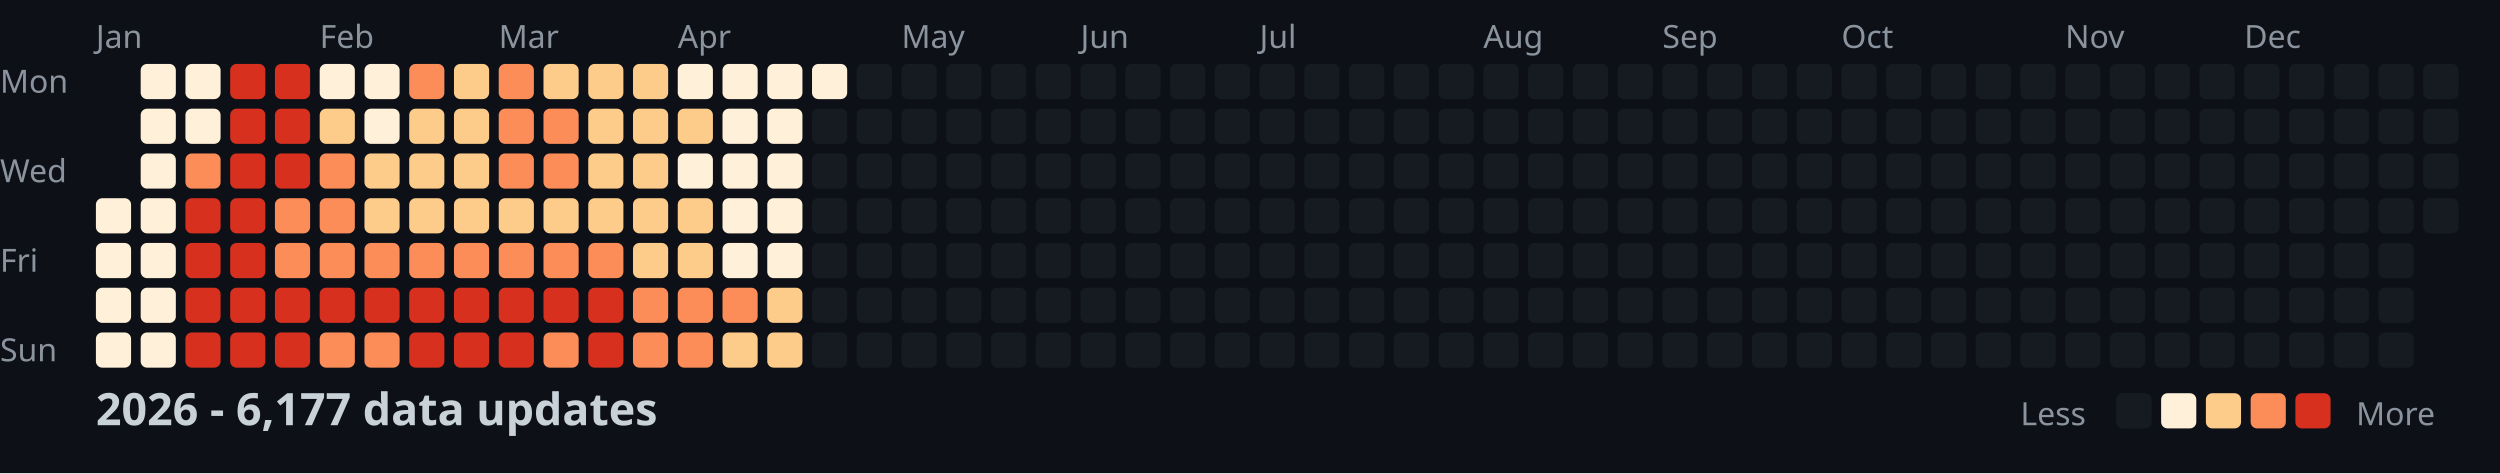
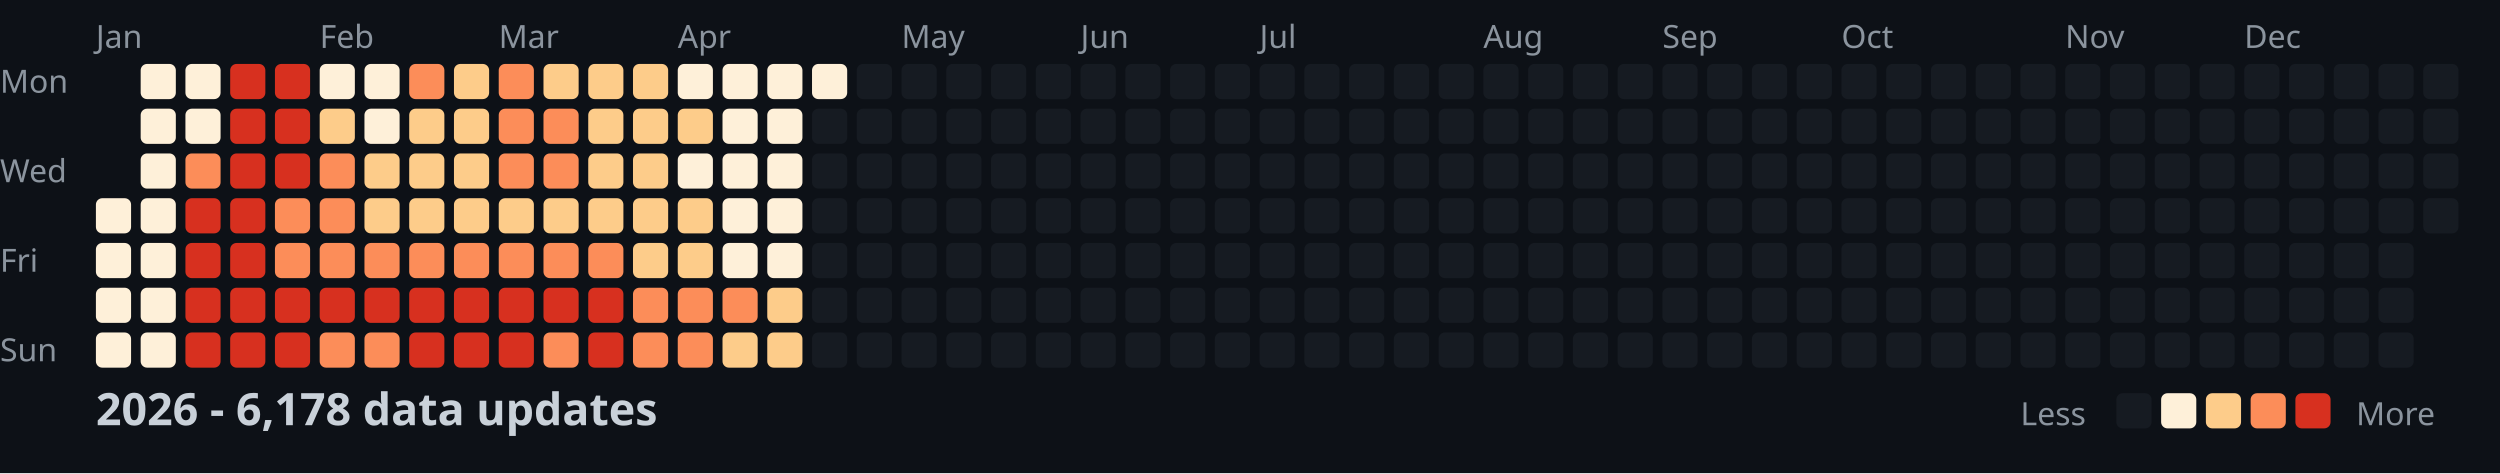
<svg xmlns="http://www.w3.org/2000/svg" width="782" height="148">
  <style>
    .month { font: 10px sans-serif; fill: #8b949e; }
    .day { font: 10px sans-serif; fill: #8b949e; }
    .title { font: bold 14px sans-serif; fill: #c9d1d9; }
    .legend { font: 10px sans-serif; fill: #8b949e; }
  </style>
  <rect width="100%" height="100%" fill="#0d1117" />
  <text x="0" y="29" class="day">Mon</text>
  <text x="0" y="57" class="day">Wed</text>
  <text x="0" y="85" class="day">Fri</text>
  <text x="0" y="113" class="day">Sun</text>
  <text x="30" y="15" class="month">Jan</text>
  <text x="100" y="15" class="month">Feb</text>
  <text x="156" y="15" class="month">Mar</text>
  <text x="212" y="15" class="month">Apr</text>
  <text x="282" y="15" class="month">May</text>
  <text x="338" y="15" class="month">Jun</text>
  <text x="394" y="15" class="month">Jul</text>
  <text x="464" y="15" class="month">Aug</text>
  <text x="520" y="15" class="month">Sep</text>
  <text x="576" y="15" class="month">Oct</text>
  <text x="646" y="15" class="month">Nov</text>
  <text x="702" y="15" class="month">Dec</text>
  <rect x="30" y="62" width="11" height="11" fill="#fef0d9" rx="2" />
  <rect x="30" y="76" width="11" height="11" fill="#fef0d9" rx="2" />
  <rect x="30" y="90" width="11" height="11" fill="#fef0d9" rx="2" />
  <rect x="30" y="104" width="11" height="11" fill="#fef0d9" rx="2" />
  <rect x="44" y="20" width="11" height="11" fill="#fef0d9" rx="2" />
  <rect x="44" y="34" width="11" height="11" fill="#fef0d9" rx="2" />
  <rect x="44" y="48" width="11" height="11" fill="#fef0d9" rx="2" />
  <rect x="44" y="62" width="11" height="11" fill="#fef0d9" rx="2" />
  <rect x="44" y="76" width="11" height="11" fill="#fef0d9" rx="2" />
  <rect x="44" y="90" width="11" height="11" fill="#fef0d9" rx="2" />
  <rect x="44" y="104" width="11" height="11" fill="#fef0d9" rx="2" />
  <rect x="58" y="20" width="11" height="11" fill="#fef0d9" rx="2" />
  <rect x="58" y="34" width="11" height="11" fill="#fef0d9" rx="2" />
  <rect x="58" y="48" width="11" height="11" fill="#fc8d59" rx="2" />
  <rect x="58" y="62" width="11" height="11" fill="#d7301f" rx="2" />
  <rect x="58" y="76" width="11" height="11" fill="#d7301f" rx="2" />
  <rect x="58" y="90" width="11" height="11" fill="#d7301f" rx="2" />
  <rect x="58" y="104" width="11" height="11" fill="#d7301f" rx="2" />
  <rect x="72" y="20" width="11" height="11" fill="#d7301f" rx="2" />
  <rect x="72" y="34" width="11" height="11" fill="#d7301f" rx="2" />
  <rect x="72" y="48" width="11" height="11" fill="#d7301f" rx="2" />
  <rect x="72" y="62" width="11" height="11" fill="#d7301f" rx="2" />
  <rect x="72" y="76" width="11" height="11" fill="#d7301f" rx="2" />
  <rect x="72" y="90" width="11" height="11" fill="#d7301f" rx="2" />
  <rect x="72" y="104" width="11" height="11" fill="#d7301f" rx="2" />
  <rect x="86" y="20" width="11" height="11" fill="#d7301f" rx="2" />
  <rect x="86" y="34" width="11" height="11" fill="#d7301f" rx="2" />
  <rect x="86" y="48" width="11" height="11" fill="#d7301f" rx="2" />
  <rect x="86" y="62" width="11" height="11" fill="#fc8d59" rx="2" />
  <rect x="86" y="76" width="11" height="11" fill="#fc8d59" rx="2" />
  <rect x="86" y="90" width="11" height="11" fill="#d7301f" rx="2" />
  <rect x="86" y="104" width="11" height="11" fill="#d7301f" rx="2" />
  <rect x="100" y="20" width="11" height="11" fill="#fef0d9" rx="2" />
  <rect x="100" y="34" width="11" height="11" fill="#fdcc8a" rx="2" />
  <rect x="100" y="48" width="11" height="11" fill="#fc8d59" rx="2" />
  <rect x="100" y="62" width="11" height="11" fill="#fc8d59" rx="2" />
  <rect x="100" y="76" width="11" height="11" fill="#fc8d59" rx="2" />
  <rect x="100" y="90" width="11" height="11" fill="#d7301f" rx="2" />
  <rect x="100" y="104" width="11" height="11" fill="#fc8d59" rx="2" />
  <rect x="114" y="20" width="11" height="11" fill="#fef0d9" rx="2" />
  <rect x="114" y="34" width="11" height="11" fill="#fef0d9" rx="2" />
  <rect x="114" y="48" width="11" height="11" fill="#fdcc8a" rx="2" />
  <rect x="114" y="62" width="11" height="11" fill="#fdcc8a" rx="2" />
  <rect x="114" y="76" width="11" height="11" fill="#fc8d59" rx="2" />
  <rect x="114" y="90" width="11" height="11" fill="#d7301f" rx="2" />
  <rect x="114" y="104" width="11" height="11" fill="#fc8d59" rx="2" />
  <rect x="128" y="20" width="11" height="11" fill="#fc8d59" rx="2" />
  <rect x="128" y="34" width="11" height="11" fill="#fdcc8a" rx="2" />
  <rect x="128" y="48" width="11" height="11" fill="#fdcc8a" rx="2" />
  <rect x="128" y="62" width="11" height="11" fill="#fdcc8a" rx="2" />
  <rect x="128" y="76" width="11" height="11" fill="#fc8d59" rx="2" />
  <rect x="128" y="90" width="11" height="11" fill="#d7301f" rx="2" />
  <rect x="128" y="104" width="11" height="11" fill="#d7301f" rx="2" />
  <rect x="142" y="20" width="11" height="11" fill="#fdcc8a" rx="2" />
  <rect x="142" y="34" width="11" height="11" fill="#fdcc8a" rx="2" />
  <rect x="142" y="48" width="11" height="11" fill="#fdcc8a" rx="2" />
  <rect x="142" y="62" width="11" height="11" fill="#fdcc8a" rx="2" />
  <rect x="142" y="76" width="11" height="11" fill="#fc8d59" rx="2" />
  <rect x="142" y="90" width="11" height="11" fill="#d7301f" rx="2" />
  <rect x="142" y="104" width="11" height="11" fill="#d7301f" rx="2" />
  <rect x="156" y="20" width="11" height="11" fill="#fc8d59" rx="2" />
  <rect x="156" y="34" width="11" height="11" fill="#fc8d59" rx="2" />
  <rect x="156" y="48" width="11" height="11" fill="#fc8d59" rx="2" />
  <rect x="156" y="62" width="11" height="11" fill="#fdcc8a" rx="2" />
  <rect x="156" y="76" width="11" height="11" fill="#fc8d59" rx="2" />
  <rect x="156" y="90" width="11" height="11" fill="#d7301f" rx="2" />
  <rect x="156" y="104" width="11" height="11" fill="#d7301f" rx="2" />
  <rect x="170" y="20" width="11" height="11" fill="#fdcc8a" rx="2" />
  <rect x="170" y="34" width="11" height="11" fill="#fc8d59" rx="2" />
  <rect x="170" y="48" width="11" height="11" fill="#fc8d59" rx="2" />
  <rect x="170" y="62" width="11" height="11" fill="#fdcc8a" rx="2" />
  <rect x="170" y="76" width="11" height="11" fill="#fc8d59" rx="2" />
  <rect x="170" y="90" width="11" height="11" fill="#d7301f" rx="2" />
  <rect x="170" y="104" width="11" height="11" fill="#fc8d59" rx="2" />
  <rect x="184" y="20" width="11" height="11" fill="#fdcc8a" rx="2" />
  <rect x="184" y="34" width="11" height="11" fill="#fdcc8a" rx="2" />
  <rect x="184" y="48" width="11" height="11" fill="#fdcc8a" rx="2" />
  <rect x="184" y="62" width="11" height="11" fill="#fdcc8a" rx="2" />
  <rect x="184" y="76" width="11" height="11" fill="#fc8d59" rx="2" />
  <rect x="184" y="90" width="11" height="11" fill="#d7301f" rx="2" />
  <rect x="184" y="104" width="11" height="11" fill="#d7301f" rx="2" />
  <rect x="198" y="20" width="11" height="11" fill="#fdcc8a" rx="2" />
  <rect x="198" y="34" width="11" height="11" fill="#fdcc8a" rx="2" />
  <rect x="198" y="48" width="11" height="11" fill="#fdcc8a" rx="2" />
  <rect x="198" y="62" width="11" height="11" fill="#fdcc8a" rx="2" />
  <rect x="198" y="76" width="11" height="11" fill="#fdcc8a" rx="2" />
  <rect x="198" y="90" width="11" height="11" fill="#fc8d59" rx="2" />
  <rect x="198" y="104" width="11" height="11" fill="#fc8d59" rx="2" />
  <rect x="212" y="20" width="11" height="11" fill="#fef0d9" rx="2" />
  <rect x="212" y="34" width="11" height="11" fill="#fdcc8a" rx="2" />
  <rect x="212" y="48" width="11" height="11" fill="#fef0d9" rx="2" />
  <rect x="212" y="62" width="11" height="11" fill="#fdcc8a" rx="2" />
  <rect x="212" y="76" width="11" height="11" fill="#fdcc8a" rx="2" />
  <rect x="212" y="90" width="11" height="11" fill="#fc8d59" rx="2" />
  <rect x="212" y="104" width="11" height="11" fill="#fc8d59" rx="2" />
  <rect x="226" y="20" width="11" height="11" fill="#fef0d9" rx="2" />
  <rect x="226" y="34" width="11" height="11" fill="#fef0d9" rx="2" />
  <rect x="226" y="48" width="11" height="11" fill="#fef0d9" rx="2" />
  <rect x="226" y="62" width="11" height="11" fill="#fef0d9" rx="2" />
  <rect x="226" y="76" width="11" height="11" fill="#fef0d9" rx="2" />
  <rect x="226" y="90" width="11" height="11" fill="#fc8d59" rx="2" />
  <rect x="226" y="104" width="11" height="11" fill="#fdcc8a" rx="2" />
  <rect x="240" y="20" width="11" height="11" fill="#fef0d9" rx="2" />
  <rect x="240" y="34" width="11" height="11" fill="#fef0d9" rx="2" />
  <rect x="240" y="48" width="11" height="11" fill="#fef0d9" rx="2" />
  <rect x="240" y="62" width="11" height="11" fill="#fef0d9" rx="2" />
  <rect x="240" y="76" width="11" height="11" fill="#fef0d9" rx="2" />
  <rect x="240" y="90" width="11" height="11" fill="#fdcc8a" rx="2" />
  <rect x="240" y="104" width="11" height="11" fill="#fdcc8a" rx="2" />
  <rect x="254" y="20" width="11" height="11" fill="#fef0d9" rx="2" />
  <rect x="254" y="34" width="11" height="11" fill="#161b22" rx="2" />
  <rect x="254" y="48" width="11" height="11" fill="#161b22" rx="2" />
  <rect x="254" y="62" width="11" height="11" fill="#161b22" rx="2" />
  <rect x="254" y="76" width="11" height="11" fill="#161b22" rx="2" />
  <rect x="254" y="90" width="11" height="11" fill="#161b22" rx="2" />
  <rect x="254" y="104" width="11" height="11" fill="#161b22" rx="2" />
  <rect x="268" y="20" width="11" height="11" fill="#161b22" rx="2" />
  <rect x="268" y="34" width="11" height="11" fill="#161b22" rx="2" />
  <rect x="268" y="48" width="11" height="11" fill="#161b22" rx="2" />
  <rect x="268" y="62" width="11" height="11" fill="#161b22" rx="2" />
  <rect x="268" y="76" width="11" height="11" fill="#161b22" rx="2" />
  <rect x="268" y="90" width="11" height="11" fill="#161b22" rx="2" />
  <rect x="268" y="104" width="11" height="11" fill="#161b22" rx="2" />
  <rect x="282" y="20" width="11" height="11" fill="#161b22" rx="2" />
  <rect x="282" y="34" width="11" height="11" fill="#161b22" rx="2" />
  <rect x="282" y="48" width="11" height="11" fill="#161b22" rx="2" />
  <rect x="282" y="62" width="11" height="11" fill="#161b22" rx="2" />
  <rect x="282" y="76" width="11" height="11" fill="#161b22" rx="2" />
  <rect x="282" y="90" width="11" height="11" fill="#161b22" rx="2" />
  <rect x="282" y="104" width="11" height="11" fill="#161b22" rx="2" />
  <rect x="296" y="20" width="11" height="11" fill="#161b22" rx="2" />
  <rect x="296" y="34" width="11" height="11" fill="#161b22" rx="2" />
  <rect x="296" y="48" width="11" height="11" fill="#161b22" rx="2" />
  <rect x="296" y="62" width="11" height="11" fill="#161b22" rx="2" />
  <rect x="296" y="76" width="11" height="11" fill="#161b22" rx="2" />
  <rect x="296" y="90" width="11" height="11" fill="#161b22" rx="2" />
  <rect x="296" y="104" width="11" height="11" fill="#161b22" rx="2" />
  <rect x="310" y="20" width="11" height="11" fill="#161b22" rx="2" />
  <rect x="310" y="34" width="11" height="11" fill="#161b22" rx="2" />
  <rect x="310" y="48" width="11" height="11" fill="#161b22" rx="2" />
  <rect x="310" y="62" width="11" height="11" fill="#161b22" rx="2" />
  <rect x="310" y="76" width="11" height="11" fill="#161b22" rx="2" />
  <rect x="310" y="90" width="11" height="11" fill="#161b22" rx="2" />
  <rect x="310" y="104" width="11" height="11" fill="#161b22" rx="2" />
  <rect x="324" y="20" width="11" height="11" fill="#161b22" rx="2" />
  <rect x="324" y="34" width="11" height="11" fill="#161b22" rx="2" />
  <rect x="324" y="48" width="11" height="11" fill="#161b22" rx="2" />
  <rect x="324" y="62" width="11" height="11" fill="#161b22" rx="2" />
  <rect x="324" y="76" width="11" height="11" fill="#161b22" rx="2" />
  <rect x="324" y="90" width="11" height="11" fill="#161b22" rx="2" />
  <rect x="324" y="104" width="11" height="11" fill="#161b22" rx="2" />
  <rect x="338" y="20" width="11" height="11" fill="#161b22" rx="2" />
  <rect x="338" y="34" width="11" height="11" fill="#161b22" rx="2" />
  <rect x="338" y="48" width="11" height="11" fill="#161b22" rx="2" />
  <rect x="338" y="62" width="11" height="11" fill="#161b22" rx="2" />
  <rect x="338" y="76" width="11" height="11" fill="#161b22" rx="2" />
  <rect x="338" y="90" width="11" height="11" fill="#161b22" rx="2" />
  <rect x="338" y="104" width="11" height="11" fill="#161b22" rx="2" />
  <rect x="352" y="20" width="11" height="11" fill="#161b22" rx="2" />
  <rect x="352" y="34" width="11" height="11" fill="#161b22" rx="2" />
  <rect x="352" y="48" width="11" height="11" fill="#161b22" rx="2" />
  <rect x="352" y="62" width="11" height="11" fill="#161b22" rx="2" />
  <rect x="352" y="76" width="11" height="11" fill="#161b22" rx="2" />
  <rect x="352" y="90" width="11" height="11" fill="#161b22" rx="2" />
  <rect x="352" y="104" width="11" height="11" fill="#161b22" rx="2" />
  <rect x="366" y="20" width="11" height="11" fill="#161b22" rx="2" />
  <rect x="366" y="34" width="11" height="11" fill="#161b22" rx="2" />
  <rect x="366" y="48" width="11" height="11" fill="#161b22" rx="2" />
  <rect x="366" y="62" width="11" height="11" fill="#161b22" rx="2" />
  <rect x="366" y="76" width="11" height="11" fill="#161b22" rx="2" />
  <rect x="366" y="90" width="11" height="11" fill="#161b22" rx="2" />
  <rect x="366" y="104" width="11" height="11" fill="#161b22" rx="2" />
  <rect x="380" y="20" width="11" height="11" fill="#161b22" rx="2" />
  <rect x="380" y="34" width="11" height="11" fill="#161b22" rx="2" />
  <rect x="380" y="48" width="11" height="11" fill="#161b22" rx="2" />
  <rect x="380" y="62" width="11" height="11" fill="#161b22" rx="2" />
  <rect x="380" y="76" width="11" height="11" fill="#161b22" rx="2" />
  <rect x="380" y="90" width="11" height="11" fill="#161b22" rx="2" />
  <rect x="380" y="104" width="11" height="11" fill="#161b22" rx="2" />
  <rect x="394" y="20" width="11" height="11" fill="#161b22" rx="2" />
  <rect x="394" y="34" width="11" height="11" fill="#161b22" rx="2" />
  <rect x="394" y="48" width="11" height="11" fill="#161b22" rx="2" />
  <rect x="394" y="62" width="11" height="11" fill="#161b22" rx="2" />
  <rect x="394" y="76" width="11" height="11" fill="#161b22" rx="2" />
  <rect x="394" y="90" width="11" height="11" fill="#161b22" rx="2" />
  <rect x="394" y="104" width="11" height="11" fill="#161b22" rx="2" />
  <rect x="408" y="20" width="11" height="11" fill="#161b22" rx="2" />
  <rect x="408" y="34" width="11" height="11" fill="#161b22" rx="2" />
  <rect x="408" y="48" width="11" height="11" fill="#161b22" rx="2" />
  <rect x="408" y="62" width="11" height="11" fill="#161b22" rx="2" />
  <rect x="408" y="76" width="11" height="11" fill="#161b22" rx="2" />
  <rect x="408" y="90" width="11" height="11" fill="#161b22" rx="2" />
  <rect x="408" y="104" width="11" height="11" fill="#161b22" rx="2" />
  <rect x="422" y="20" width="11" height="11" fill="#161b22" rx="2" />
  <rect x="422" y="34" width="11" height="11" fill="#161b22" rx="2" />
  <rect x="422" y="48" width="11" height="11" fill="#161b22" rx="2" />
  <rect x="422" y="62" width="11" height="11" fill="#161b22" rx="2" />
  <rect x="422" y="76" width="11" height="11" fill="#161b22" rx="2" />
  <rect x="422" y="90" width="11" height="11" fill="#161b22" rx="2" />
  <rect x="422" y="104" width="11" height="11" fill="#161b22" rx="2" />
  <rect x="436" y="20" width="11" height="11" fill="#161b22" rx="2" />
  <rect x="436" y="34" width="11" height="11" fill="#161b22" rx="2" />
  <rect x="436" y="48" width="11" height="11" fill="#161b22" rx="2" />
  <rect x="436" y="62" width="11" height="11" fill="#161b22" rx="2" />
  <rect x="436" y="76" width="11" height="11" fill="#161b22" rx="2" />
  <rect x="436" y="90" width="11" height="11" fill="#161b22" rx="2" />
  <rect x="436" y="104" width="11" height="11" fill="#161b22" rx="2" />
  <rect x="450" y="20" width="11" height="11" fill="#161b22" rx="2" />
  <rect x="450" y="34" width="11" height="11" fill="#161b22" rx="2" />
  <rect x="450" y="48" width="11" height="11" fill="#161b22" rx="2" />
  <rect x="450" y="62" width="11" height="11" fill="#161b22" rx="2" />
  <rect x="450" y="76" width="11" height="11" fill="#161b22" rx="2" />
  <rect x="450" y="90" width="11" height="11" fill="#161b22" rx="2" />
  <rect x="450" y="104" width="11" height="11" fill="#161b22" rx="2" />
  <rect x="464" y="20" width="11" height="11" fill="#161b22" rx="2" />
  <rect x="464" y="34" width="11" height="11" fill="#161b22" rx="2" />
  <rect x="464" y="48" width="11" height="11" fill="#161b22" rx="2" />
  <rect x="464" y="62" width="11" height="11" fill="#161b22" rx="2" />
  <rect x="464" y="76" width="11" height="11" fill="#161b22" rx="2" />
  <rect x="464" y="90" width="11" height="11" fill="#161b22" rx="2" />
  <rect x="464" y="104" width="11" height="11" fill="#161b22" rx="2" />
  <rect x="478" y="20" width="11" height="11" fill="#161b22" rx="2" />
  <rect x="478" y="34" width="11" height="11" fill="#161b22" rx="2" />
  <rect x="478" y="48" width="11" height="11" fill="#161b22" rx="2" />
  <rect x="478" y="62" width="11" height="11" fill="#161b22" rx="2" />
  <rect x="478" y="76" width="11" height="11" fill="#161b22" rx="2" />
  <rect x="478" y="90" width="11" height="11" fill="#161b22" rx="2" />
  <rect x="478" y="104" width="11" height="11" fill="#161b22" rx="2" />
  <rect x="492" y="20" width="11" height="11" fill="#161b22" rx="2" />
  <rect x="492" y="34" width="11" height="11" fill="#161b22" rx="2" />
  <rect x="492" y="48" width="11" height="11" fill="#161b22" rx="2" />
  <rect x="492" y="62" width="11" height="11" fill="#161b22" rx="2" />
  <rect x="492" y="76" width="11" height="11" fill="#161b22" rx="2" />
  <rect x="492" y="90" width="11" height="11" fill="#161b22" rx="2" />
  <rect x="492" y="104" width="11" height="11" fill="#161b22" rx="2" />
  <rect x="506" y="20" width="11" height="11" fill="#161b22" rx="2" />
  <rect x="506" y="34" width="11" height="11" fill="#161b22" rx="2" />
  <rect x="506" y="48" width="11" height="11" fill="#161b22" rx="2" />
  <rect x="506" y="62" width="11" height="11" fill="#161b22" rx="2" />
  <rect x="506" y="76" width="11" height="11" fill="#161b22" rx="2" />
  <rect x="506" y="90" width="11" height="11" fill="#161b22" rx="2" />
  <rect x="506" y="104" width="11" height="11" fill="#161b22" rx="2" />
  <rect x="520" y="20" width="11" height="11" fill="#161b22" rx="2" />
  <rect x="520" y="34" width="11" height="11" fill="#161b22" rx="2" />
  <rect x="520" y="48" width="11" height="11" fill="#161b22" rx="2" />
  <rect x="520" y="62" width="11" height="11" fill="#161b22" rx="2" />
  <rect x="520" y="76" width="11" height="11" fill="#161b22" rx="2" />
  <rect x="520" y="90" width="11" height="11" fill="#161b22" rx="2" />
  <rect x="520" y="104" width="11" height="11" fill="#161b22" rx="2" />
  <rect x="534" y="20" width="11" height="11" fill="#161b22" rx="2" />
  <rect x="534" y="34" width="11" height="11" fill="#161b22" rx="2" />
  <rect x="534" y="48" width="11" height="11" fill="#161b22" rx="2" />
  <rect x="534" y="62" width="11" height="11" fill="#161b22" rx="2" />
  <rect x="534" y="76" width="11" height="11" fill="#161b22" rx="2" />
  <rect x="534" y="90" width="11" height="11" fill="#161b22" rx="2" />
  <rect x="534" y="104" width="11" height="11" fill="#161b22" rx="2" />
  <rect x="548" y="20" width="11" height="11" fill="#161b22" rx="2" />
  <rect x="548" y="34" width="11" height="11" fill="#161b22" rx="2" />
  <rect x="548" y="48" width="11" height="11" fill="#161b22" rx="2" />
  <rect x="548" y="62" width="11" height="11" fill="#161b22" rx="2" />
  <rect x="548" y="76" width="11" height="11" fill="#161b22" rx="2" />
  <rect x="548" y="90" width="11" height="11" fill="#161b22" rx="2" />
  <rect x="548" y="104" width="11" height="11" fill="#161b22" rx="2" />
  <rect x="562" y="20" width="11" height="11" fill="#161b22" rx="2" />
  <rect x="562" y="34" width="11" height="11" fill="#161b22" rx="2" />
  <rect x="562" y="48" width="11" height="11" fill="#161b22" rx="2" />
  <rect x="562" y="62" width="11" height="11" fill="#161b22" rx="2" />
  <rect x="562" y="76" width="11" height="11" fill="#161b22" rx="2" />
  <rect x="562" y="90" width="11" height="11" fill="#161b22" rx="2" />
  <rect x="562" y="104" width="11" height="11" fill="#161b22" rx="2" />
  <rect x="576" y="20" width="11" height="11" fill="#161b22" rx="2" />
  <rect x="576" y="34" width="11" height="11" fill="#161b22" rx="2" />
  <rect x="576" y="48" width="11" height="11" fill="#161b22" rx="2" />
  <rect x="576" y="62" width="11" height="11" fill="#161b22" rx="2" />
  <rect x="576" y="76" width="11" height="11" fill="#161b22" rx="2" />
  <rect x="576" y="90" width="11" height="11" fill="#161b22" rx="2" />
  <rect x="576" y="104" width="11" height="11" fill="#161b22" rx="2" />
  <rect x="590" y="20" width="11" height="11" fill="#161b22" rx="2" />
  <rect x="590" y="34" width="11" height="11" fill="#161b22" rx="2" />
  <rect x="590" y="48" width="11" height="11" fill="#161b22" rx="2" />
  <rect x="590" y="62" width="11" height="11" fill="#161b22" rx="2" />
  <rect x="590" y="76" width="11" height="11" fill="#161b22" rx="2" />
  <rect x="590" y="90" width="11" height="11" fill="#161b22" rx="2" />
  <rect x="590" y="104" width="11" height="11" fill="#161b22" rx="2" />
  <rect x="604" y="20" width="11" height="11" fill="#161b22" rx="2" />
  <rect x="604" y="34" width="11" height="11" fill="#161b22" rx="2" />
  <rect x="604" y="48" width="11" height="11" fill="#161b22" rx="2" />
  <rect x="604" y="62" width="11" height="11" fill="#161b22" rx="2" />
  <rect x="604" y="76" width="11" height="11" fill="#161b22" rx="2" />
  <rect x="604" y="90" width="11" height="11" fill="#161b22" rx="2" />
  <rect x="604" y="104" width="11" height="11" fill="#161b22" rx="2" />
  <rect x="618" y="20" width="11" height="11" fill="#161b22" rx="2" />
  <rect x="618" y="34" width="11" height="11" fill="#161b22" rx="2" />
  <rect x="618" y="48" width="11" height="11" fill="#161b22" rx="2" />
  <rect x="618" y="62" width="11" height="11" fill="#161b22" rx="2" />
  <rect x="618" y="76" width="11" height="11" fill="#161b22" rx="2" />
  <rect x="618" y="90" width="11" height="11" fill="#161b22" rx="2" />
  <rect x="618" y="104" width="11" height="11" fill="#161b22" rx="2" />
  <rect x="632" y="20" width="11" height="11" fill="#161b22" rx="2" />
  <rect x="632" y="34" width="11" height="11" fill="#161b22" rx="2" />
  <rect x="632" y="48" width="11" height="11" fill="#161b22" rx="2" />
  <rect x="632" y="62" width="11" height="11" fill="#161b22" rx="2" />
  <rect x="632" y="76" width="11" height="11" fill="#161b22" rx="2" />
  <rect x="632" y="90" width="11" height="11" fill="#161b22" rx="2" />
  <rect x="632" y="104" width="11" height="11" fill="#161b22" rx="2" />
  <rect x="646" y="20" width="11" height="11" fill="#161b22" rx="2" />
  <rect x="646" y="34" width="11" height="11" fill="#161b22" rx="2" />
  <rect x="646" y="48" width="11" height="11" fill="#161b22" rx="2" />
  <rect x="646" y="62" width="11" height="11" fill="#161b22" rx="2" />
  <rect x="646" y="76" width="11" height="11" fill="#161b22" rx="2" />
  <rect x="646" y="90" width="11" height="11" fill="#161b22" rx="2" />
  <rect x="646" y="104" width="11" height="11" fill="#161b22" rx="2" />
  <rect x="660" y="20" width="11" height="11" fill="#161b22" rx="2" />
  <rect x="660" y="34" width="11" height="11" fill="#161b22" rx="2" />
  <rect x="660" y="48" width="11" height="11" fill="#161b22" rx="2" />
  <rect x="660" y="62" width="11" height="11" fill="#161b22" rx="2" />
  <rect x="660" y="76" width="11" height="11" fill="#161b22" rx="2" />
  <rect x="660" y="90" width="11" height="11" fill="#161b22" rx="2" />
  <rect x="660" y="104" width="11" height="11" fill="#161b22" rx="2" />
  <rect x="674" y="20" width="11" height="11" fill="#161b22" rx="2" />
  <rect x="674" y="34" width="11" height="11" fill="#161b22" rx="2" />
  <rect x="674" y="48" width="11" height="11" fill="#161b22" rx="2" />
  <rect x="674" y="62" width="11" height="11" fill="#161b22" rx="2" />
  <rect x="674" y="76" width="11" height="11" fill="#161b22" rx="2" />
  <rect x="674" y="90" width="11" height="11" fill="#161b22" rx="2" />
  <rect x="674" y="104" width="11" height="11" fill="#161b22" rx="2" />
  <rect x="688" y="20" width="11" height="11" fill="#161b22" rx="2" />
  <rect x="688" y="34" width="11" height="11" fill="#161b22" rx="2" />
  <rect x="688" y="48" width="11" height="11" fill="#161b22" rx="2" />
  <rect x="688" y="62" width="11" height="11" fill="#161b22" rx="2" />
  <rect x="688" y="76" width="11" height="11" fill="#161b22" rx="2" />
  <rect x="688" y="90" width="11" height="11" fill="#161b22" rx="2" />
  <rect x="688" y="104" width="11" height="11" fill="#161b22" rx="2" />
  <rect x="702" y="20" width="11" height="11" fill="#161b22" rx="2" />
  <rect x="702" y="34" width="11" height="11" fill="#161b22" rx="2" />
  <rect x="702" y="48" width="11" height="11" fill="#161b22" rx="2" />
  <rect x="702" y="62" width="11" height="11" fill="#161b22" rx="2" />
  <rect x="702" y="76" width="11" height="11" fill="#161b22" rx="2" />
  <rect x="702" y="90" width="11" height="11" fill="#161b22" rx="2" />
  <rect x="702" y="104" width="11" height="11" fill="#161b22" rx="2" />
  <rect x="716" y="20" width="11" height="11" fill="#161b22" rx="2" />
  <rect x="716" y="34" width="11" height="11" fill="#161b22" rx="2" />
  <rect x="716" y="48" width="11" height="11" fill="#161b22" rx="2" />
  <rect x="716" y="62" width="11" height="11" fill="#161b22" rx="2" />
  <rect x="716" y="76" width="11" height="11" fill="#161b22" rx="2" />
  <rect x="716" y="90" width="11" height="11" fill="#161b22" rx="2" />
  <rect x="716" y="104" width="11" height="11" fill="#161b22" rx="2" />
  <rect x="730" y="20" width="11" height="11" fill="#161b22" rx="2" />
  <rect x="730" y="34" width="11" height="11" fill="#161b22" rx="2" />
  <rect x="730" y="48" width="11" height="11" fill="#161b22" rx="2" />
  <rect x="730" y="62" width="11" height="11" fill="#161b22" rx="2" />
  <rect x="730" y="76" width="11" height="11" fill="#161b22" rx="2" />
  <rect x="730" y="90" width="11" height="11" fill="#161b22" rx="2" />
  <rect x="730" y="104" width="11" height="11" fill="#161b22" rx="2" />
  <rect x="744" y="20" width="11" height="11" fill="#161b22" rx="2" />
  <rect x="744" y="34" width="11" height="11" fill="#161b22" rx="2" />
  <rect x="744" y="48" width="11" height="11" fill="#161b22" rx="2" />
  <rect x="744" y="62" width="11" height="11" fill="#161b22" rx="2" />
  <rect x="744" y="76" width="11" height="11" fill="#161b22" rx="2" />
  <rect x="744" y="90" width="11" height="11" fill="#161b22" rx="2" />
  <rect x="744" y="104" width="11" height="11" fill="#161b22" rx="2" />
  <rect x="758" y="20" width="11" height="11" fill="#161b22" rx="2" />
  <rect x="758" y="34" width="11" height="11" fill="#161b22" rx="2" />
  <rect x="758" y="48" width="11" height="11" fill="#161b22" rx="2" />
  <rect x="758" y="62" width="11" height="11" fill="#161b22" rx="2" />
-   <text x="30" y="133" class="title">2026 - 6,177 data updates</text>
+   <text x="30" y="133" class="title">2026 - 6,178 data updates</text>
  <text x="632" y="133" class="legend">Less</text>
  <rect x="662" y="123" width="11" height="11" fill="#161b22" rx="2" />
  <rect x="676" y="123" width="11" height="11" fill="#fef0d9" rx="2" />
  <rect x="690" y="123" width="11" height="11" fill="#fdcc8a" rx="2" />
  <rect x="704" y="123" width="11" height="11" fill="#fc8d59" rx="2" />
  <rect x="718" y="123" width="11" height="11" fill="#d7301f" rx="2" />
  <text x="737" y="133" class="legend">More</text>
</svg>
